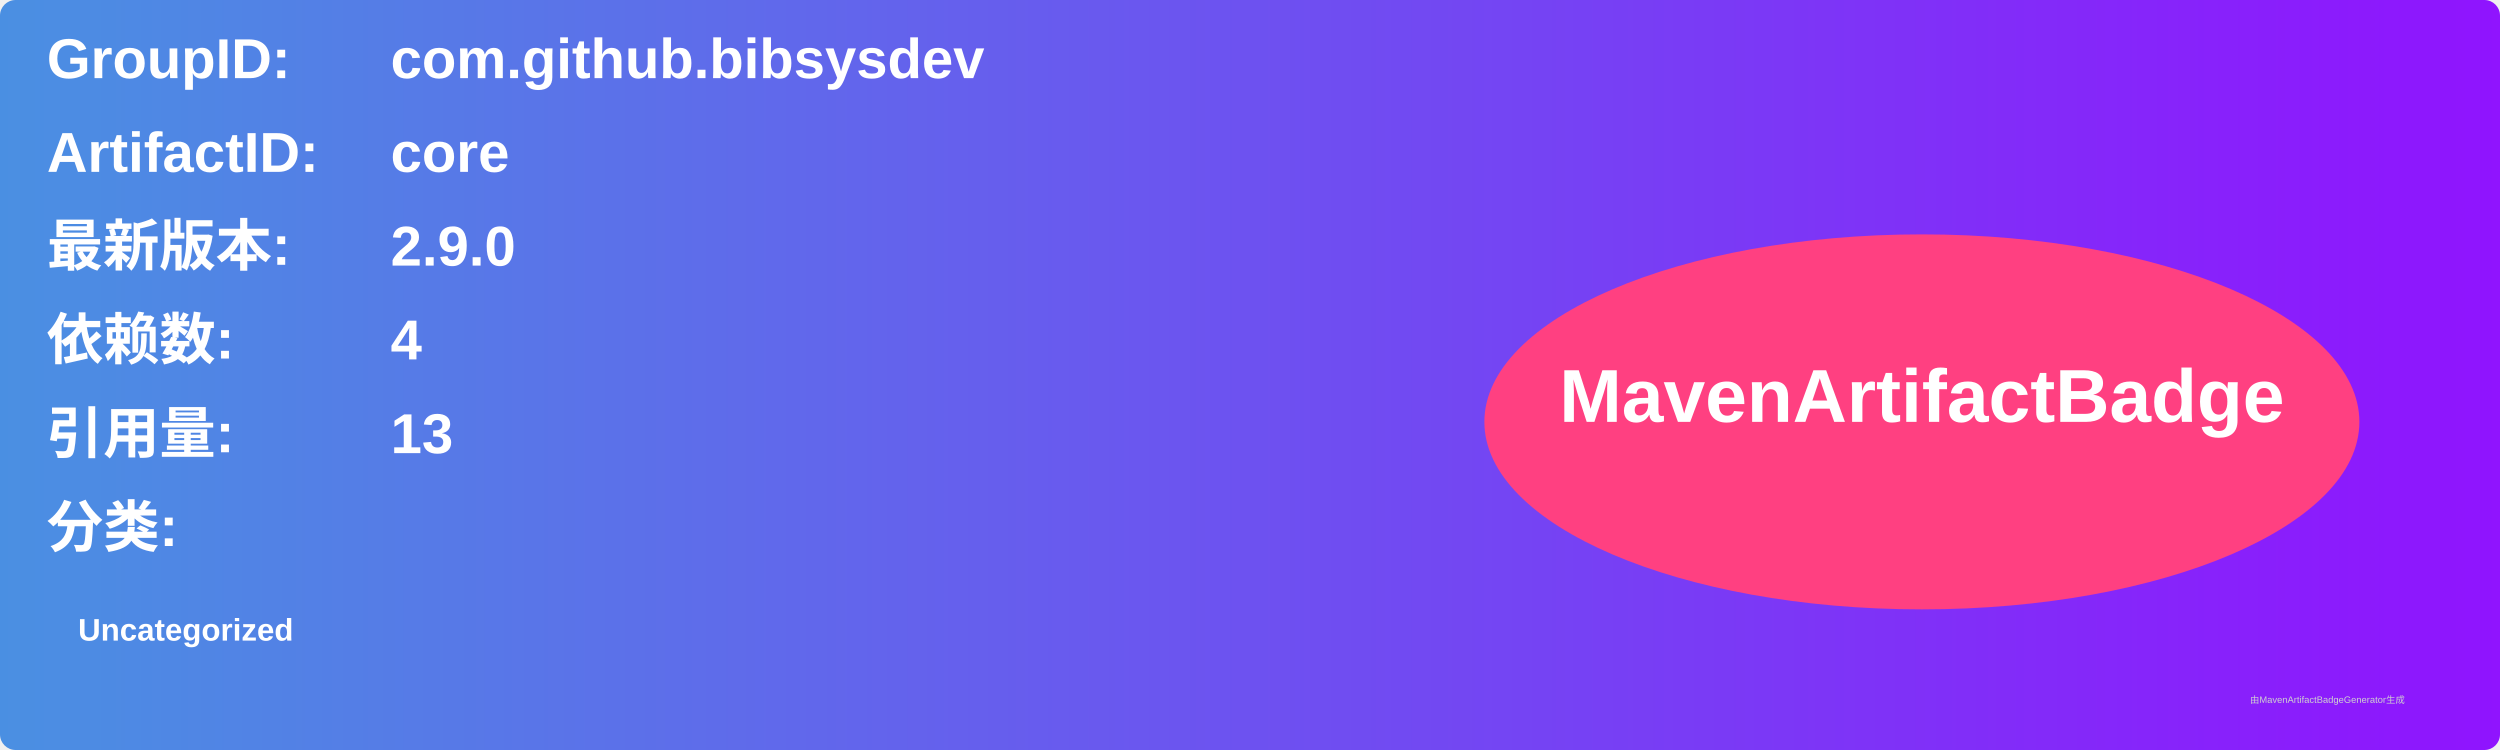
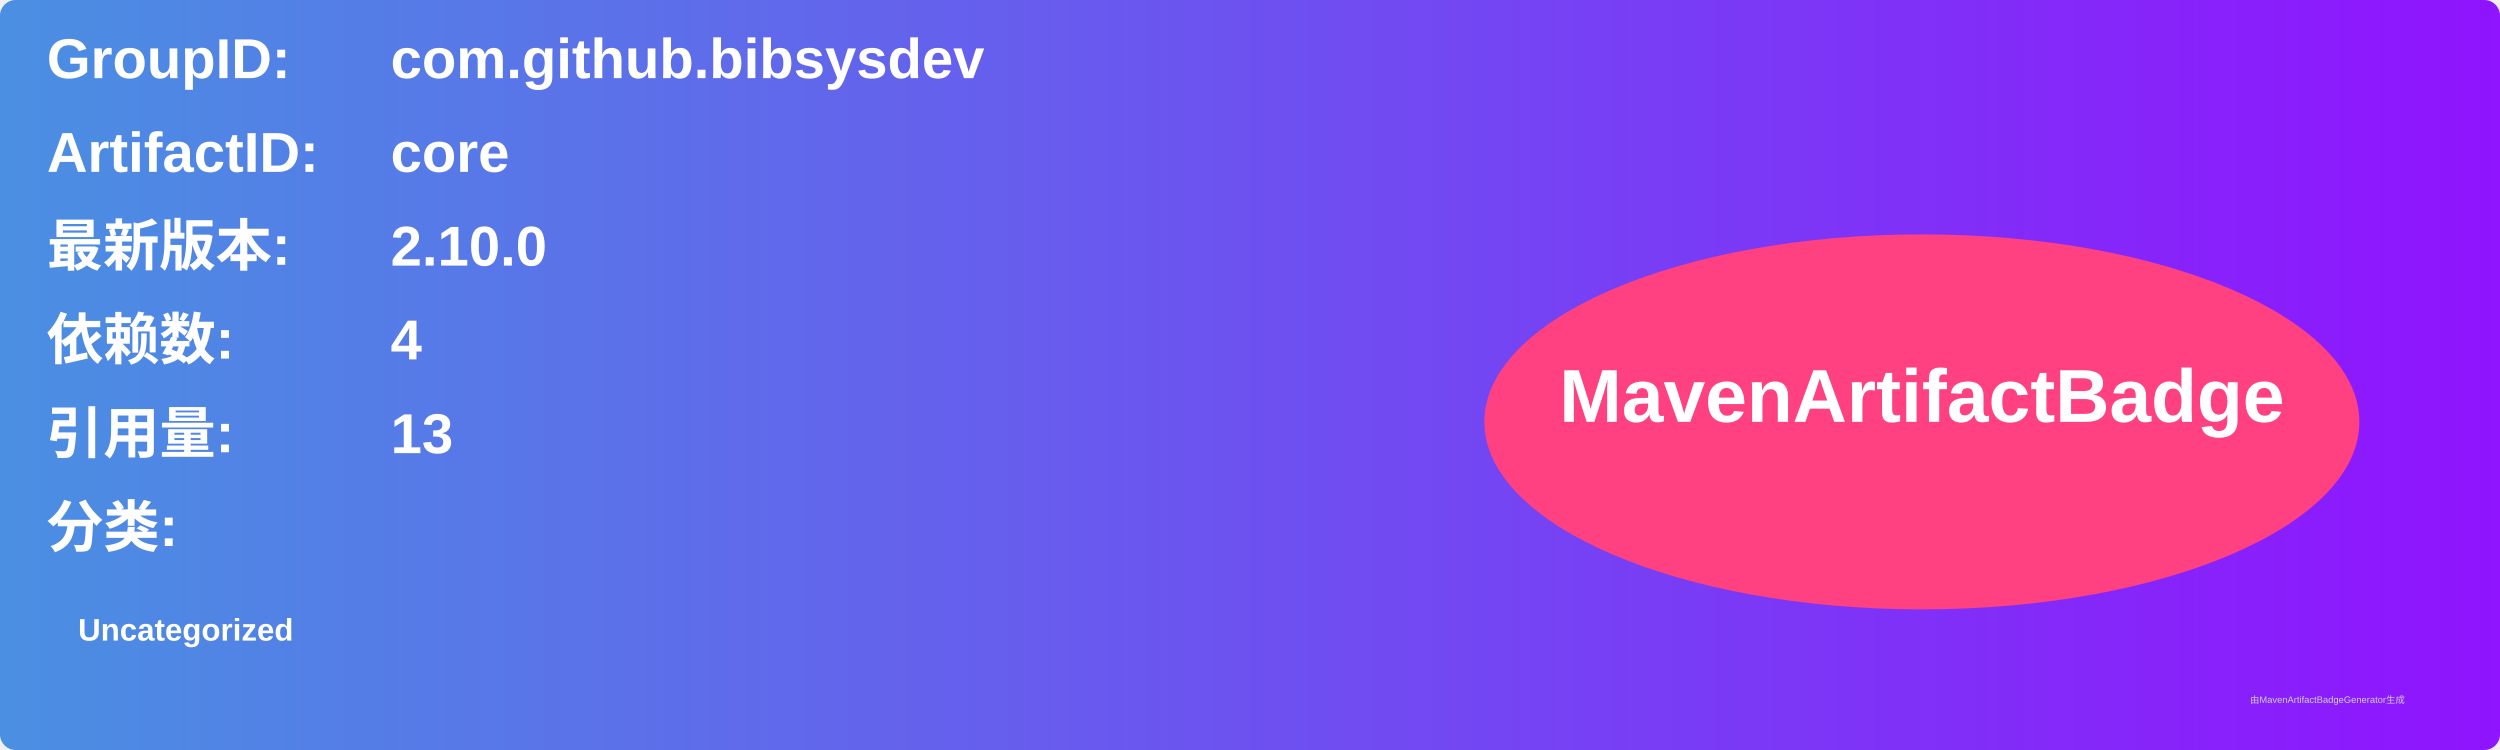
<svg xmlns="http://www.w3.org/2000/svg" width="800" height="240" viewBox="0 0 800 240">
  <linearGradient id="grad" x1="0%" y1="0%" x2="100%" y2="0%">
    <stop offset="0%" stop-color="#4a90e2" />
    <stop offset="100%" stop-color="#9013fe" />
  </linearGradient>
  <rect width="100%" height="100%" rx="5" ry="5" fill="url(#grad)" />
  <g transform="translate(15, 15)">
    <text x="0" y="10" font-family="Arial" font-size="18" fill="white" font-weight="bold" width="260">GroupID:</text>
    <text x="110" y="10" font-family="Arial" font-size="18" fill="white" font-weight="bold" width="460">com.github.bibsysdev</text>
    <text x="0" y="40" font-family="Arial" font-size="18" fill="white" font-weight="bold" width="260">ArtifactID:</text>
    <text x="110" y="40" font-family="Arial" font-size="18" fill="white" font-weight="bold" width="460">core</text>
    <text x="0" y="70" font-family="Arial" font-size="18" fill="white" font-weight="bold">最新版本:</text>
    <text x="110" y="70" font-family="Arial" font-size="18" fill="white" font-weight="bold">
-       <tspan font-weight="bold">2.9.0</tspan>
+       <tspan font-weight="bold">2.10.0</tspan>
    </text>
    <text x="0" y="100" font-family="Arial" font-size="18" fill="white" font-weight="bold">依赖数: </text>
    <text x="110" y="100" font-family="Arial" font-size="18" fill="white">
      <tspan font-weight="bold">4</tspan>
    </text>
    <text x="0" y="130" font-family="Arial" font-size="18" fill="white" font-weight="bold">引用量: </text>
    <text x="110" y="130" font-family="Arial" font-size="18" fill="white">
      <tspan font-weight="bold">13</tspan>
    </text>
    <text x="0" y="160" font-family="Arial" font-size="18" fill="white" font-weight="bold">分类:</text>
    <text x="10" y="190" font-family="Arial" font-size="10" fill="white">
      <tspan font-weight="bold">Uncategorized</tspan>
    </text>
    <ellipse cx="600" cy="120" rx="140" ry="60" fill="#ff4081" />
    <text x="600" y="120" text-anchor="middle" font-family="Arial" font-size="24" fill="white" font-weight="bold">MavenArtifactBadge</text>
  </g>
  <text x="720" y="225" font-family="Arial" font-size="3" fill="#d0d0d0">由MavenArtifactBadgeGenerator生成</text>
</svg>
